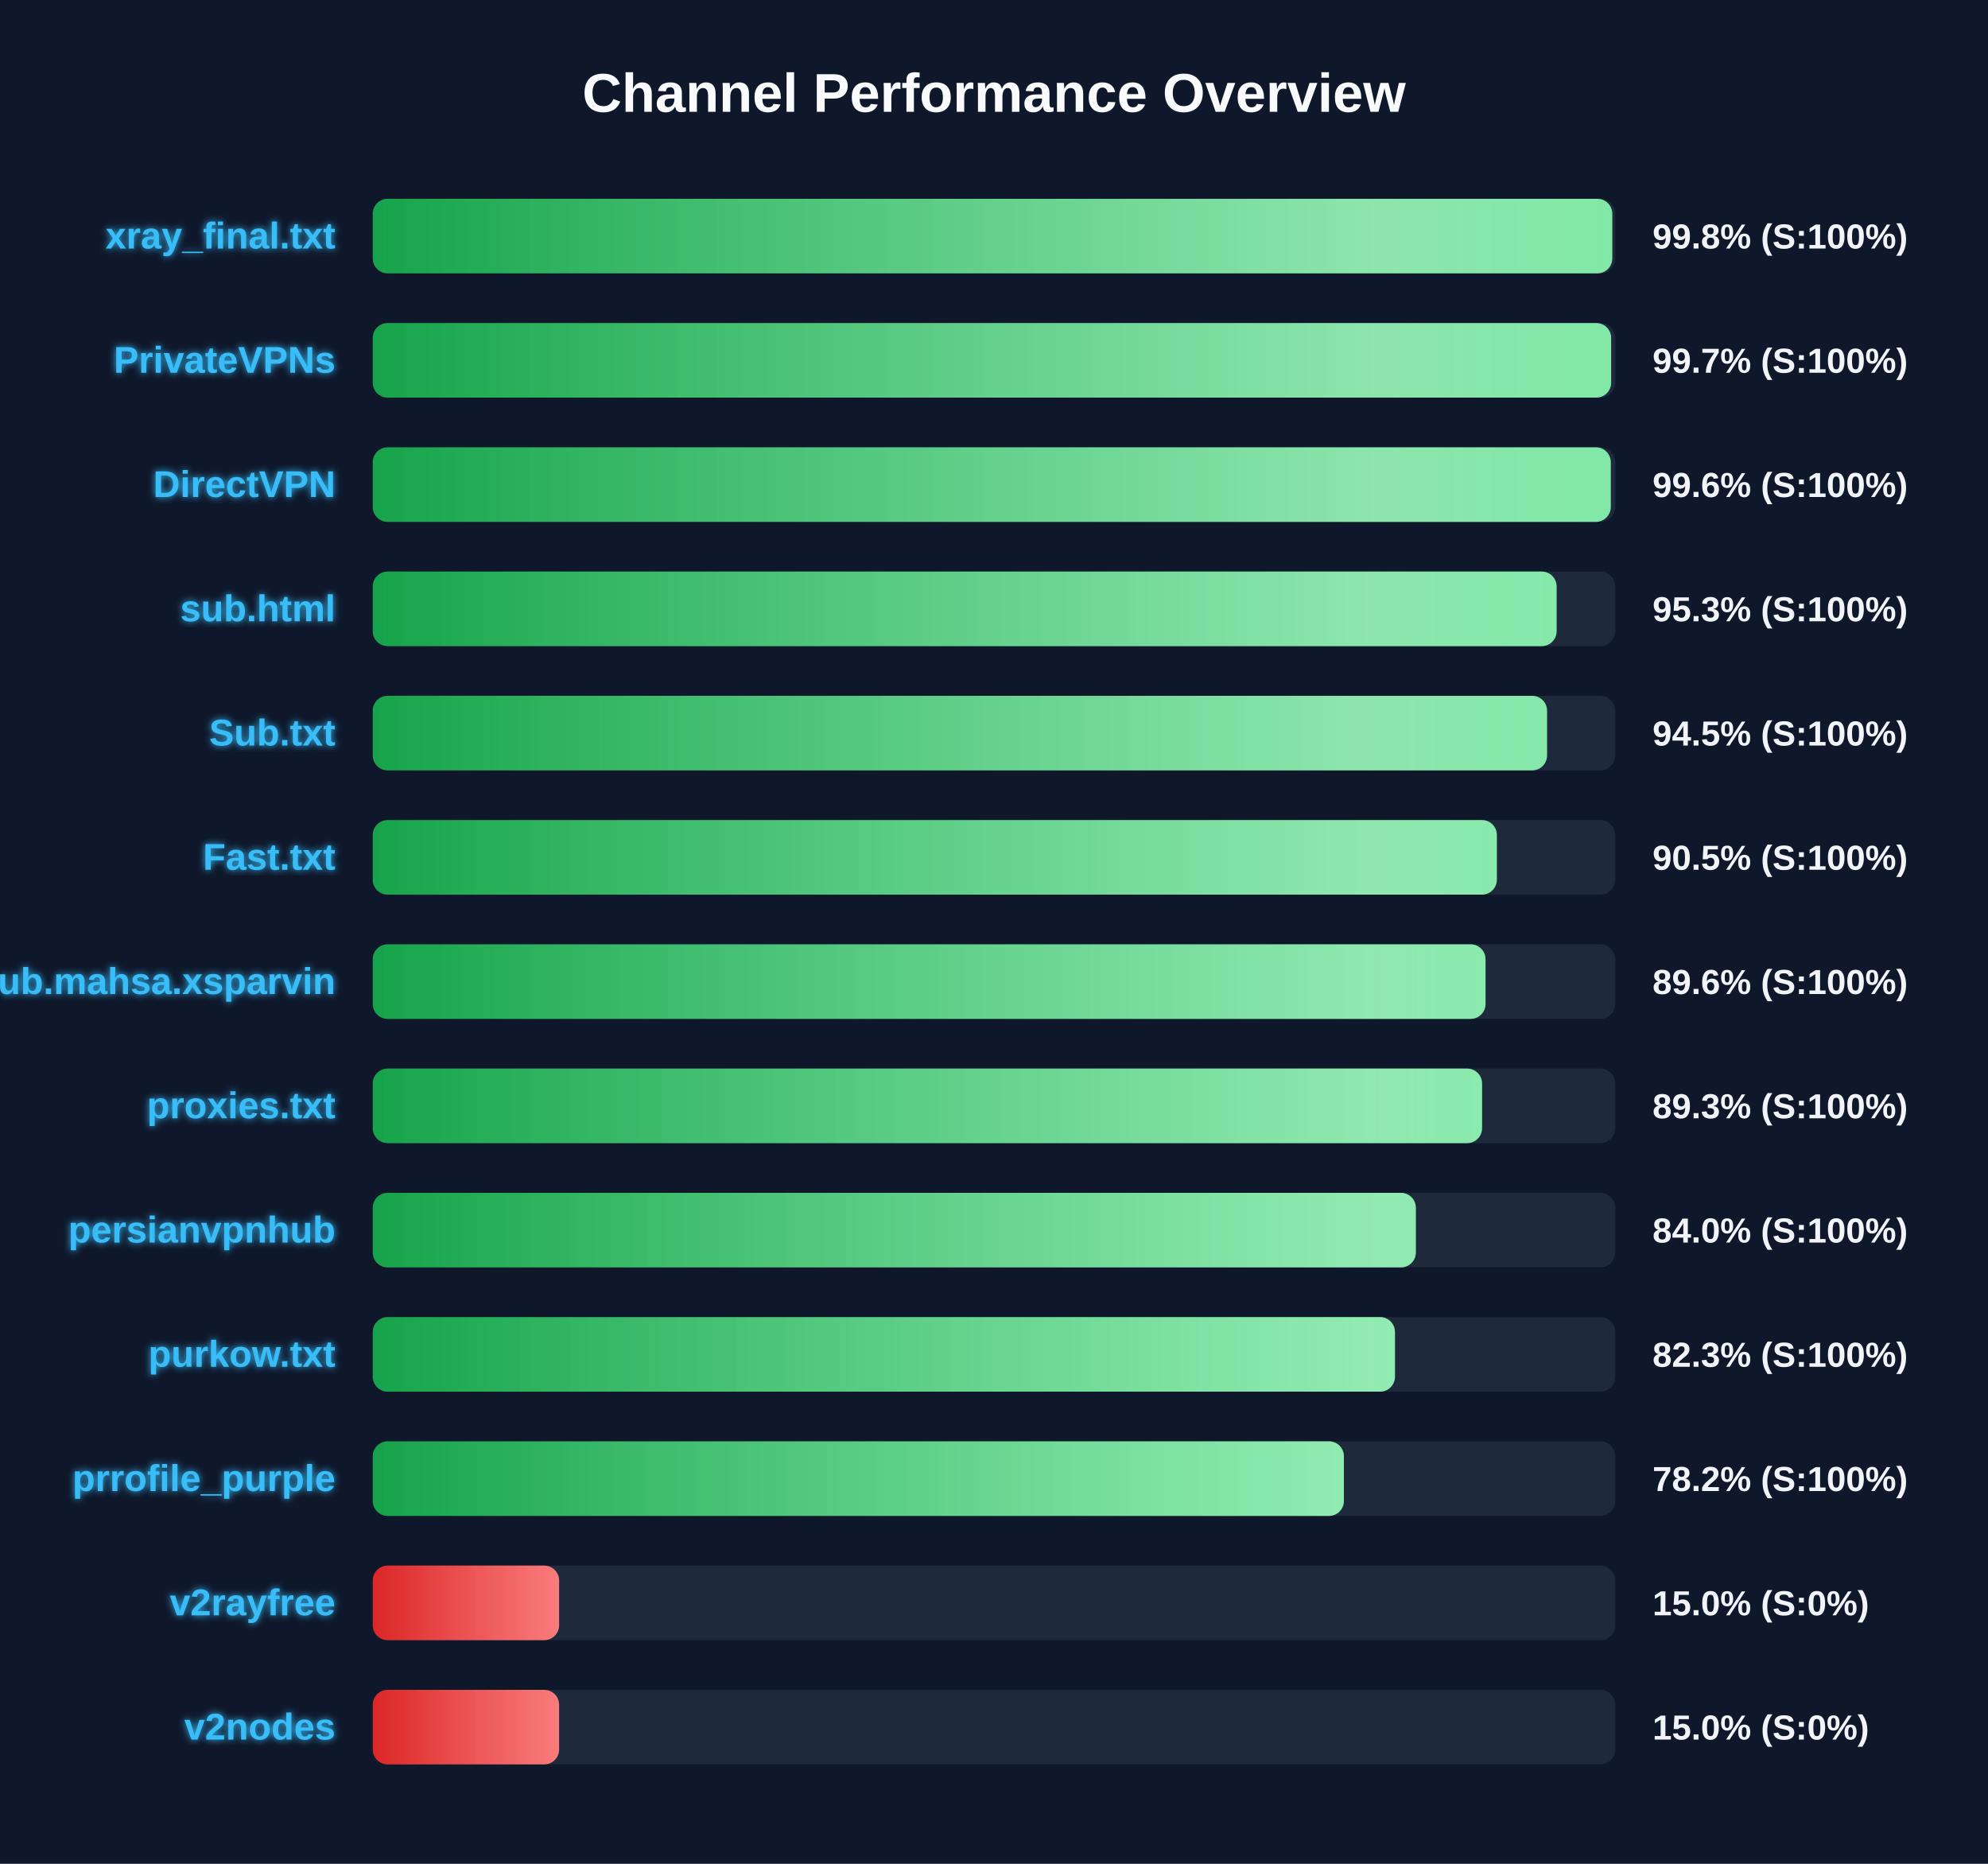
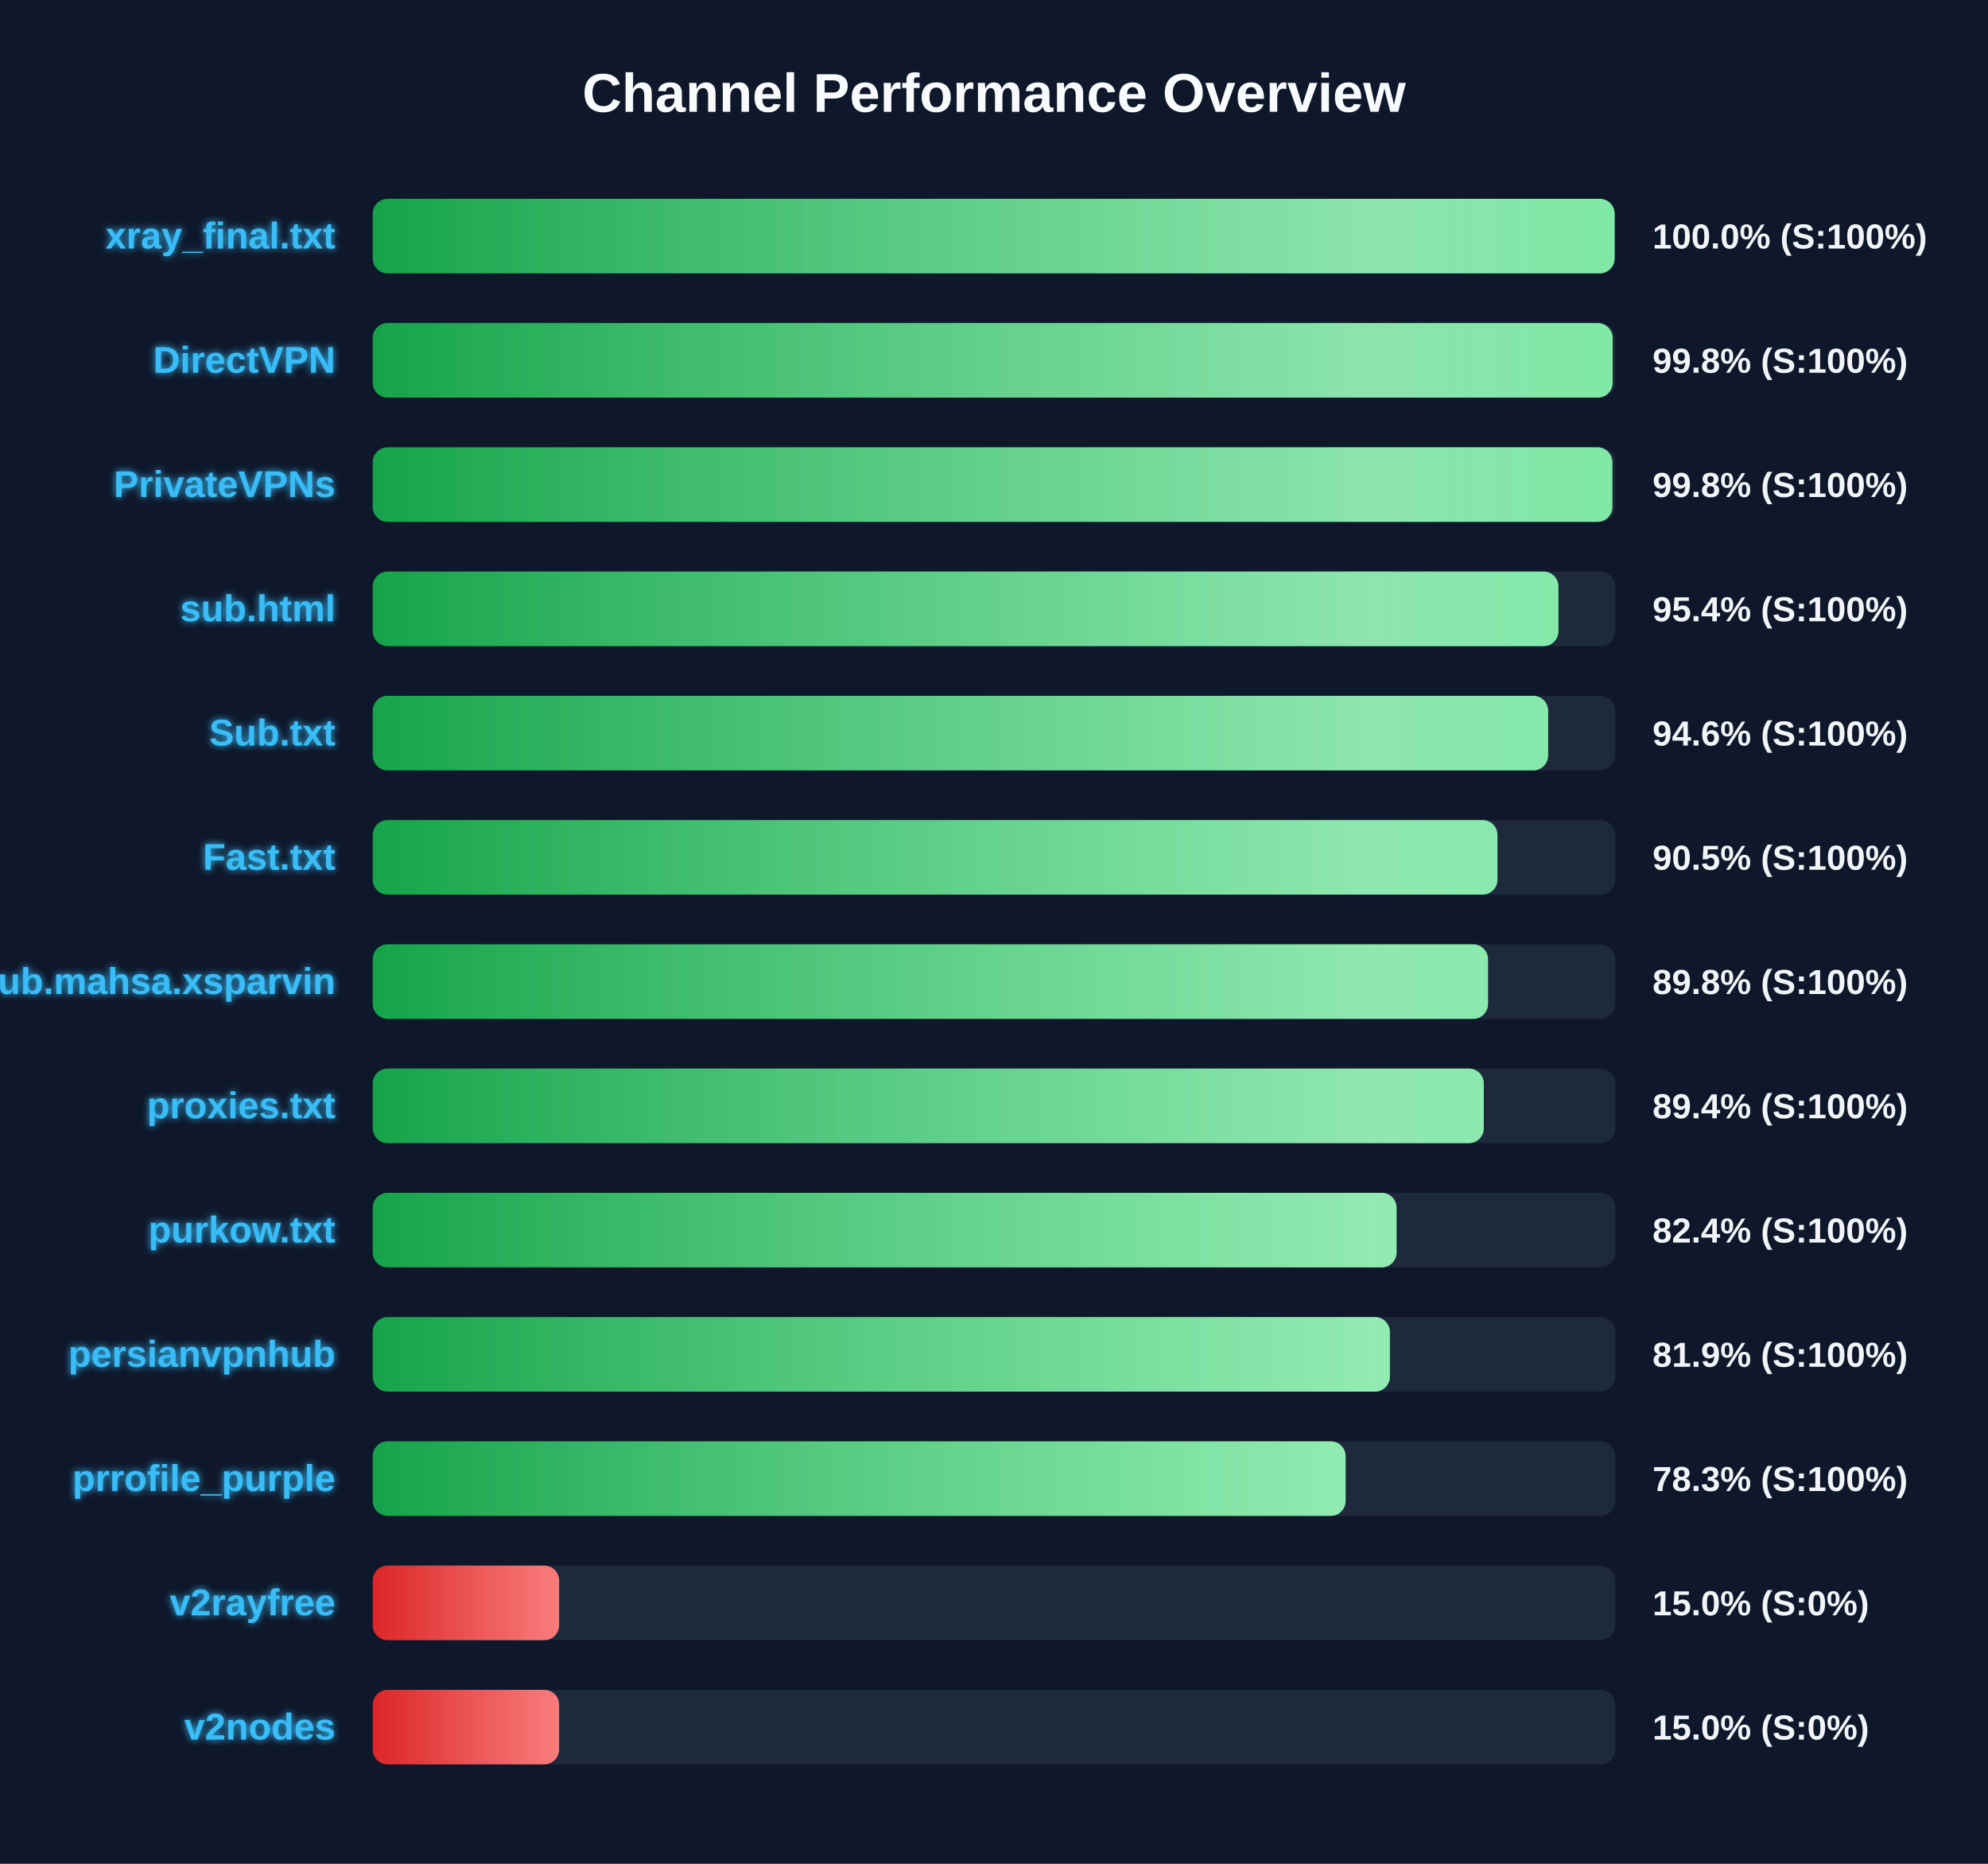
<svg xmlns="http://www.w3.org/2000/svg" width="800" height="750" version="1.1">
  <defs>
    <linearGradient id="grad-green" x1="0%" y1="0%" x2="100%" y2="0%">
      <stop offset="0%" stop-color="#16a34a" />
      <stop offset="100%" stop-color="#4ade80" />
    </linearGradient>
    <linearGradient id="grad-yellow" x1="0%" y1="0%" x2="100%" y2="0%">
      <stop offset="0%" stop-color="#ca8a04" />
      <stop offset="100%" stop-color="#fde047" />
    </linearGradient>
    <linearGradient id="grad-red" x1="0%" y1="0%" x2="100%" y2="0%">
      <stop offset="0%" stop-color="#dc2626" />
      <stop offset="100%" stop-color="#f87171" />
    </linearGradient>
    <linearGradient id="shimmer" x1="0%" y1="0%" x2="100%" y2="0%">
      <stop offset="0%" stop-color="rgba(255,255,255,0)" />
      <stop offset="50%" stop-color="rgba(255,255,255,0.4)" />
      <stop offset="100%" stop-color="rgba(255,255,255,0)" />
    </linearGradient>
    <filter id="glow" x="-20%" y="-20%" width="140%" height="140%">
      <feGaussianBlur stdDeviation="1.5" result="blur" />
      <feComposite in="SourceGraphic" in2="blur" operator="over" />
    </filter>
  </defs>
  <style>
        .bg-rect { fill: #0f172a; }
        .title { font: bold 22px 'Segoe UI', Arial, sans-serif; fill: #f8fafc; }
        .row { font: bold 15px 'Segoe UI', Arial, sans-serif; fill: #38bdf8; filter: url(#glow); }
        .score { font: bold 14px 'Segoe UI', Arial, sans-serif; fill: #f1f5f9; }
        @keyframes shimmer-anim {
            0% { transform: translateX(-100%); }
            100% { transform: translateX(200%); }
        }
        .shimmer-rect {
            animation: shimmer-anim 2.5s infinite linear;
        }
    </style>
  <rect width="100%" height="100%" class="bg-rect" />
  <text x="400" y="45" text-anchor="middle" class="title">Channel Performance Overview</text>
  <rect x="150" y="80" width="500" height="30" fill="#1e293b" rx="6" />
  <clipPath id="clip-0">
-     <rect x="150" y="80" width="498.8" height="30" rx="6" />
+     <rect x="150" y="80" width="499.75" height="30" rx="6" />
  </clipPath>
-   <rect x="150" y="80" width="498.8" height="30" fill="url(#grad-green)" rx="6" />
+   <rect x="150" y="80" width="499.75" height="30" fill="url(#grad-green)" rx="6" />
  <g clip-path="url(#clip-0)">
    <rect x="150" y="80" width="100%" height="30" fill="url(#shimmer)" class="shimmer-rect" />
  </g>
  <text x="135" y="100" text-anchor="end" class="row">xray_final.txt</text>
-   <text x="665" y="100" text-anchor="start" class="score">99.8% (S:100%)</text>
+   <text x="665" y="100" text-anchor="start" class="score">100.0% (S:100%)</text>
  <rect x="150" y="130" width="500" height="30" fill="#1e293b" rx="6" />
  <clipPath id="clip-1">
-     <rect x="150" y="130" width="498.35" height="30" rx="6" />
+     <rect x="150" y="130" width="498.95" height="30" rx="6" />
  </clipPath>
-   <rect x="150" y="130" width="498.35" height="30" fill="url(#grad-green)" rx="6" />
+   <rect x="150" y="130" width="498.95" height="30" fill="url(#grad-green)" rx="6" />
  <g clip-path="url(#clip-1)">
    <rect x="150" y="130" width="100%" height="30" fill="url(#shimmer)" class="shimmer-rect" />
  </g>
-   <text x="135" y="150" text-anchor="end" class="row">PrivateVPNs</text>
-   <text x="665" y="150" text-anchor="start" class="score">99.7% (S:100%)</text>
+   <text x="135" y="150" text-anchor="end" class="row">DirectVPN</text>
+   <text x="665" y="150" text-anchor="start" class="score">99.8% (S:100%)</text>
  <rect x="150" y="180" width="500" height="30" fill="#1e293b" rx="6" />
  <clipPath id="clip-2">
-     <rect x="150" y="180" width="498.2" height="30" rx="6" />
+     <rect x="150" y="180" width="498.85" height="30" rx="6" />
  </clipPath>
-   <rect x="150" y="180" width="498.2" height="30" fill="url(#grad-green)" rx="6" />
+   <rect x="150" y="180" width="498.85" height="30" fill="url(#grad-green)" rx="6" />
  <g clip-path="url(#clip-2)">
    <rect x="150" y="180" width="100%" height="30" fill="url(#shimmer)" class="shimmer-rect" />
  </g>
-   <text x="135" y="200" text-anchor="end" class="row">DirectVPN</text>
-   <text x="665" y="200" text-anchor="start" class="score">99.6% (S:100%)</text>
+   <text x="135" y="200" text-anchor="end" class="row">PrivateVPNs</text>
+   <text x="665" y="200" text-anchor="start" class="score">99.8% (S:100%)</text>
  <rect x="150" y="230" width="500" height="30" fill="#1e293b" rx="6" />
  <clipPath id="clip-3">
-     <rect x="150" y="230" width="476.4" height="30" rx="6" />
+     <rect x="150" y="230" width="477.15" height="30" rx="6" />
  </clipPath>
-   <rect x="150" y="230" width="476.4" height="30" fill="url(#grad-green)" rx="6" />
+   <rect x="150" y="230" width="477.15" height="30" fill="url(#grad-green)" rx="6" />
  <g clip-path="url(#clip-3)">
    <rect x="150" y="230" width="100%" height="30" fill="url(#shimmer)" class="shimmer-rect" />
  </g>
  <text x="135" y="250" text-anchor="end" class="row">sub.html</text>
-   <text x="665" y="250" text-anchor="start" class="score">95.3% (S:100%)</text>
+   <text x="665" y="250" text-anchor="start" class="score">95.4% (S:100%)</text>
  <rect x="150" y="280" width="500" height="30" fill="#1e293b" rx="6" />
  <clipPath id="clip-4">
-     <rect x="150" y="280" width="472.55" height="30" rx="6" />
+     <rect x="150" y="280" width="473.0" height="30" rx="6" />
  </clipPath>
-   <rect x="150" y="280" width="472.55" height="30" fill="url(#grad-green)" rx="6" />
+   <rect x="150" y="280" width="473.0" height="30" fill="url(#grad-green)" rx="6" />
  <g clip-path="url(#clip-4)">
    <rect x="150" y="280" width="100%" height="30" fill="url(#shimmer)" class="shimmer-rect" />
  </g>
  <text x="135" y="300" text-anchor="end" class="row">Sub.txt</text>
-   <text x="665" y="300" text-anchor="start" class="score">94.5% (S:100%)</text>
+   <text x="665" y="300" text-anchor="start" class="score">94.6% (S:100%)</text>
  <rect x="150" y="330" width="500" height="30" fill="#1e293b" rx="6" />
  <clipPath id="clip-5">
-     <rect x="150" y="330" width="452.35" height="30" rx="6" />
+     <rect x="150" y="330" width="452.6" height="30" rx="6" />
  </clipPath>
-   <rect x="150" y="330" width="452.35" height="30" fill="url(#grad-green)" rx="6" />
+   <rect x="150" y="330" width="452.6" height="30" fill="url(#grad-green)" rx="6" />
  <g clip-path="url(#clip-5)">
    <rect x="150" y="330" width="100%" height="30" fill="url(#shimmer)" class="shimmer-rect" />
  </g>
  <text x="135" y="350" text-anchor="end" class="row">Fast.txt</text>
  <text x="665" y="350" text-anchor="start" class="score">90.5% (S:100%)</text>
  <rect x="150" y="380" width="500" height="30" fill="#1e293b" rx="6" />
  <clipPath id="clip-6">
-     <rect x="150" y="380" width="447.8" height="30" rx="6" />
+     <rect x="150" y="380" width="448.8" height="30" rx="6" />
  </clipPath>
-   <rect x="150" y="380" width="447.8" height="30" fill="url(#grad-green)" rx="6" />
+   <rect x="150" y="380" width="448.8" height="30" fill="url(#grad-green)" rx="6" />
  <g clip-path="url(#clip-6)">
    <rect x="150" y="380" width="100%" height="30" fill="url(#shimmer)" class="shimmer-rect" />
  </g>
  <text x="135" y="400" text-anchor="end" class="row">Sub.mahsa.xsparvin</text>
-   <text x="665" y="400" text-anchor="start" class="score">89.6% (S:100%)</text>
+   <text x="665" y="400" text-anchor="start" class="score">89.8% (S:100%)</text>
  <rect x="150" y="430" width="500" height="30" fill="#1e293b" rx="6" />
  <clipPath id="clip-7">
-     <rect x="150" y="430" width="446.4" height="30" rx="6" />
+     <rect x="150" y="430" width="447.1" height="30" rx="6" />
  </clipPath>
-   <rect x="150" y="430" width="446.4" height="30" fill="url(#grad-green)" rx="6" />
+   <rect x="150" y="430" width="447.1" height="30" fill="url(#grad-green)" rx="6" />
  <g clip-path="url(#clip-7)">
    <rect x="150" y="430" width="100%" height="30" fill="url(#shimmer)" class="shimmer-rect" />
  </g>
  <text x="135" y="450" text-anchor="end" class="row">proxies.txt</text>
-   <text x="665" y="450" text-anchor="start" class="score">89.3% (S:100%)</text>
+   <text x="665" y="450" text-anchor="start" class="score">89.4% (S:100%)</text>
  <rect x="150" y="480" width="500" height="30" fill="#1e293b" rx="6" />
  <clipPath id="clip-8">
-     <rect x="150" y="480" width="419.75" height="30" rx="6" />
+     <rect x="150" y="480" width="412.0" height="30" rx="6" />
  </clipPath>
-   <rect x="150" y="480" width="419.75" height="30" fill="url(#grad-green)" rx="6" />
+   <rect x="150" y="480" width="412.0" height="30" fill="url(#grad-green)" rx="6" />
  <g clip-path="url(#clip-8)">
    <rect x="150" y="480" width="100%" height="30" fill="url(#shimmer)" class="shimmer-rect" />
  </g>
-   <text x="135" y="500" text-anchor="end" class="row">persianvpnhub</text>
-   <text x="665" y="500" text-anchor="start" class="score">84.0% (S:100%)</text>
+   <text x="135" y="500" text-anchor="end" class="row">purkow.txt</text>
+   <text x="665" y="500" text-anchor="start" class="score">82.4% (S:100%)</text>
  <rect x="150" y="530" width="500" height="30" fill="#1e293b" rx="6" />
  <clipPath id="clip-9">
-     <rect x="150" y="530" width="411.35" height="30" rx="6" />
+     <rect x="150" y="530" width="409.3" height="30" rx="6" />
  </clipPath>
-   <rect x="150" y="530" width="411.35" height="30" fill="url(#grad-green)" rx="6" />
+   <rect x="150" y="530" width="409.3" height="30" fill="url(#grad-green)" rx="6" />
  <g clip-path="url(#clip-9)">
    <rect x="150" y="530" width="100%" height="30" fill="url(#shimmer)" class="shimmer-rect" />
  </g>
-   <text x="135" y="550" text-anchor="end" class="row">purkow.txt</text>
-   <text x="665" y="550" text-anchor="start" class="score">82.3% (S:100%)</text>
+   <text x="135" y="550" text-anchor="end" class="row">persianvpnhub</text>
+   <text x="665" y="550" text-anchor="start" class="score">81.9% (S:100%)</text>
  <rect x="150" y="580" width="500" height="30" fill="#1e293b" rx="6" />
  <clipPath id="clip-10">
-     <rect x="150" y="580" width="390.8" height="30" rx="6" />
+     <rect x="150" y="580" width="391.5" height="30" rx="6" />
  </clipPath>
-   <rect x="150" y="580" width="390.8" height="30" fill="url(#grad-green)" rx="6" />
+   <rect x="150" y="580" width="391.5" height="30" fill="url(#grad-green)" rx="6" />
  <g clip-path="url(#clip-10)">
    <rect x="150" y="580" width="100%" height="30" fill="url(#shimmer)" class="shimmer-rect" />
  </g>
  <text x="135" y="600" text-anchor="end" class="row">prrofile_purple</text>
-   <text x="665" y="600" text-anchor="start" class="score">78.2% (S:100%)</text>
+   <text x="665" y="600" text-anchor="start" class="score">78.3% (S:100%)</text>
  <rect x="150" y="630" width="500" height="30" fill="#1e293b" rx="6" />
  <clipPath id="clip-11">
    <rect x="150" y="630" width="75.0" height="30" rx="6" />
  </clipPath>
  <rect x="150" y="630" width="75.0" height="30" fill="url(#grad-red)" rx="6" />
  <g clip-path="url(#clip-11)">
    <rect x="150" y="630" width="100%" height="30" fill="url(#shimmer)" class="shimmer-rect" />
  </g>
  <text x="135" y="650" text-anchor="end" class="row">v2rayfree</text>
  <text x="665" y="650" text-anchor="start" class="score">15.0% (S:0%)</text>
  <rect x="150" y="680" width="500" height="30" fill="#1e293b" rx="6" />
  <clipPath id="clip-12">
    <rect x="150" y="680" width="75.0" height="30" rx="6" />
  </clipPath>
  <rect x="150" y="680" width="75.0" height="30" fill="url(#grad-red)" rx="6" />
  <g clip-path="url(#clip-12)">
    <rect x="150" y="680" width="100%" height="30" fill="url(#shimmer)" class="shimmer-rect" />
  </g>
  <text x="135" y="700" text-anchor="end" class="row">v2nodes</text>
  <text x="665" y="700" text-anchor="start" class="score">15.0% (S:0%)</text>
</svg>
